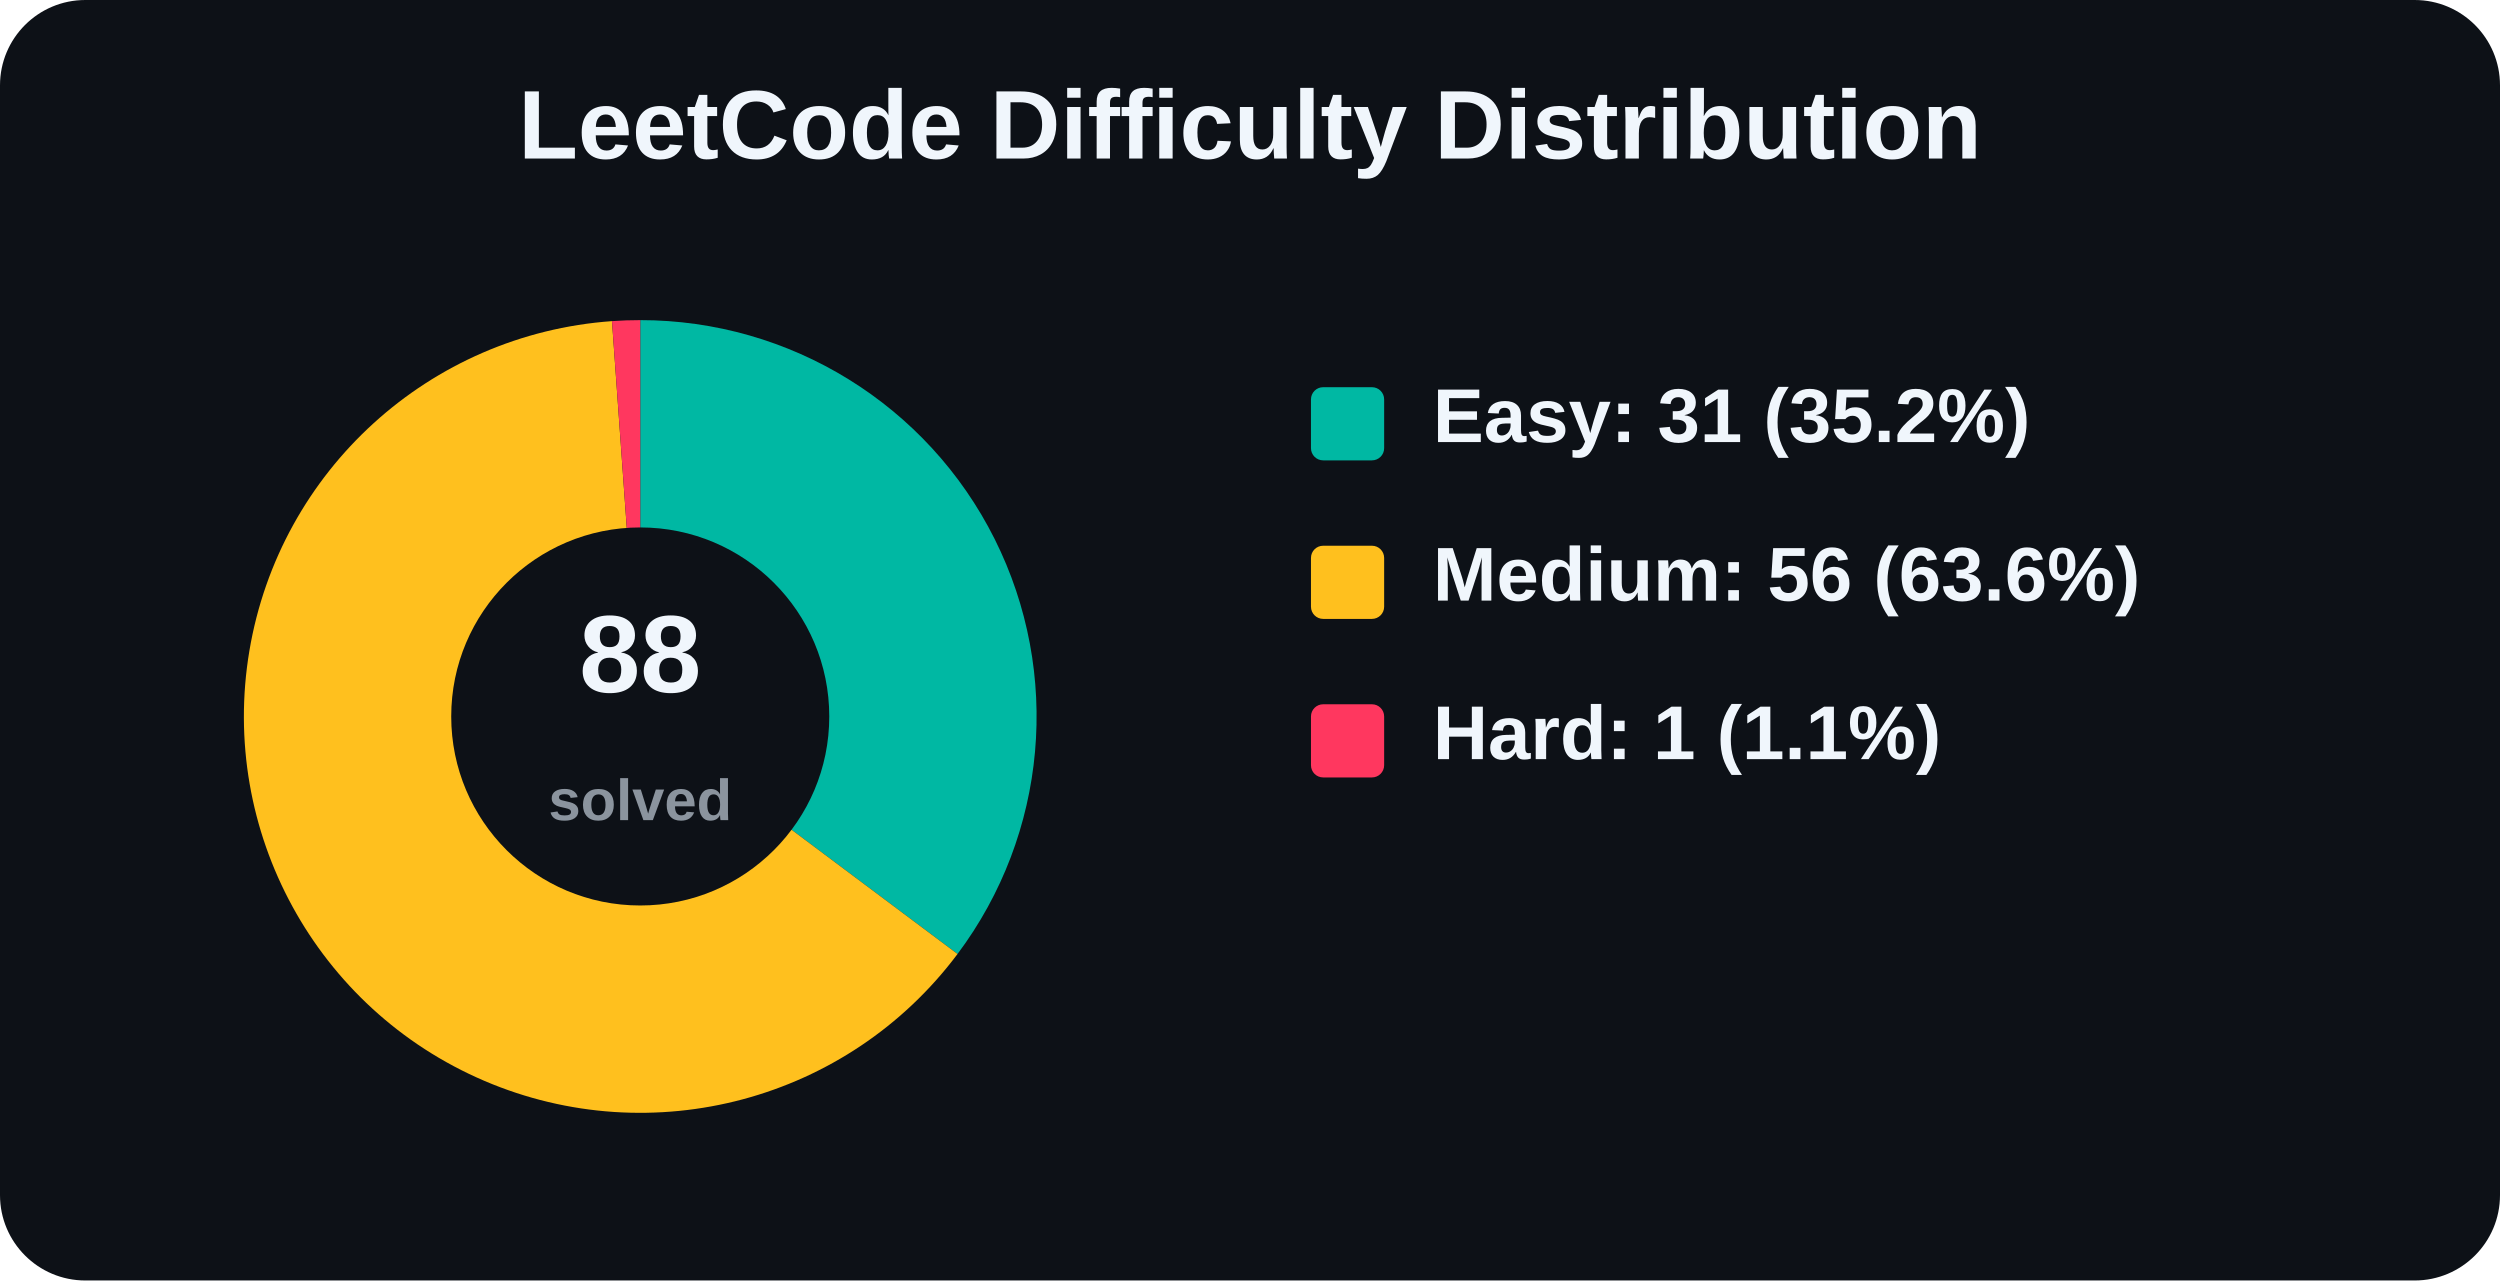
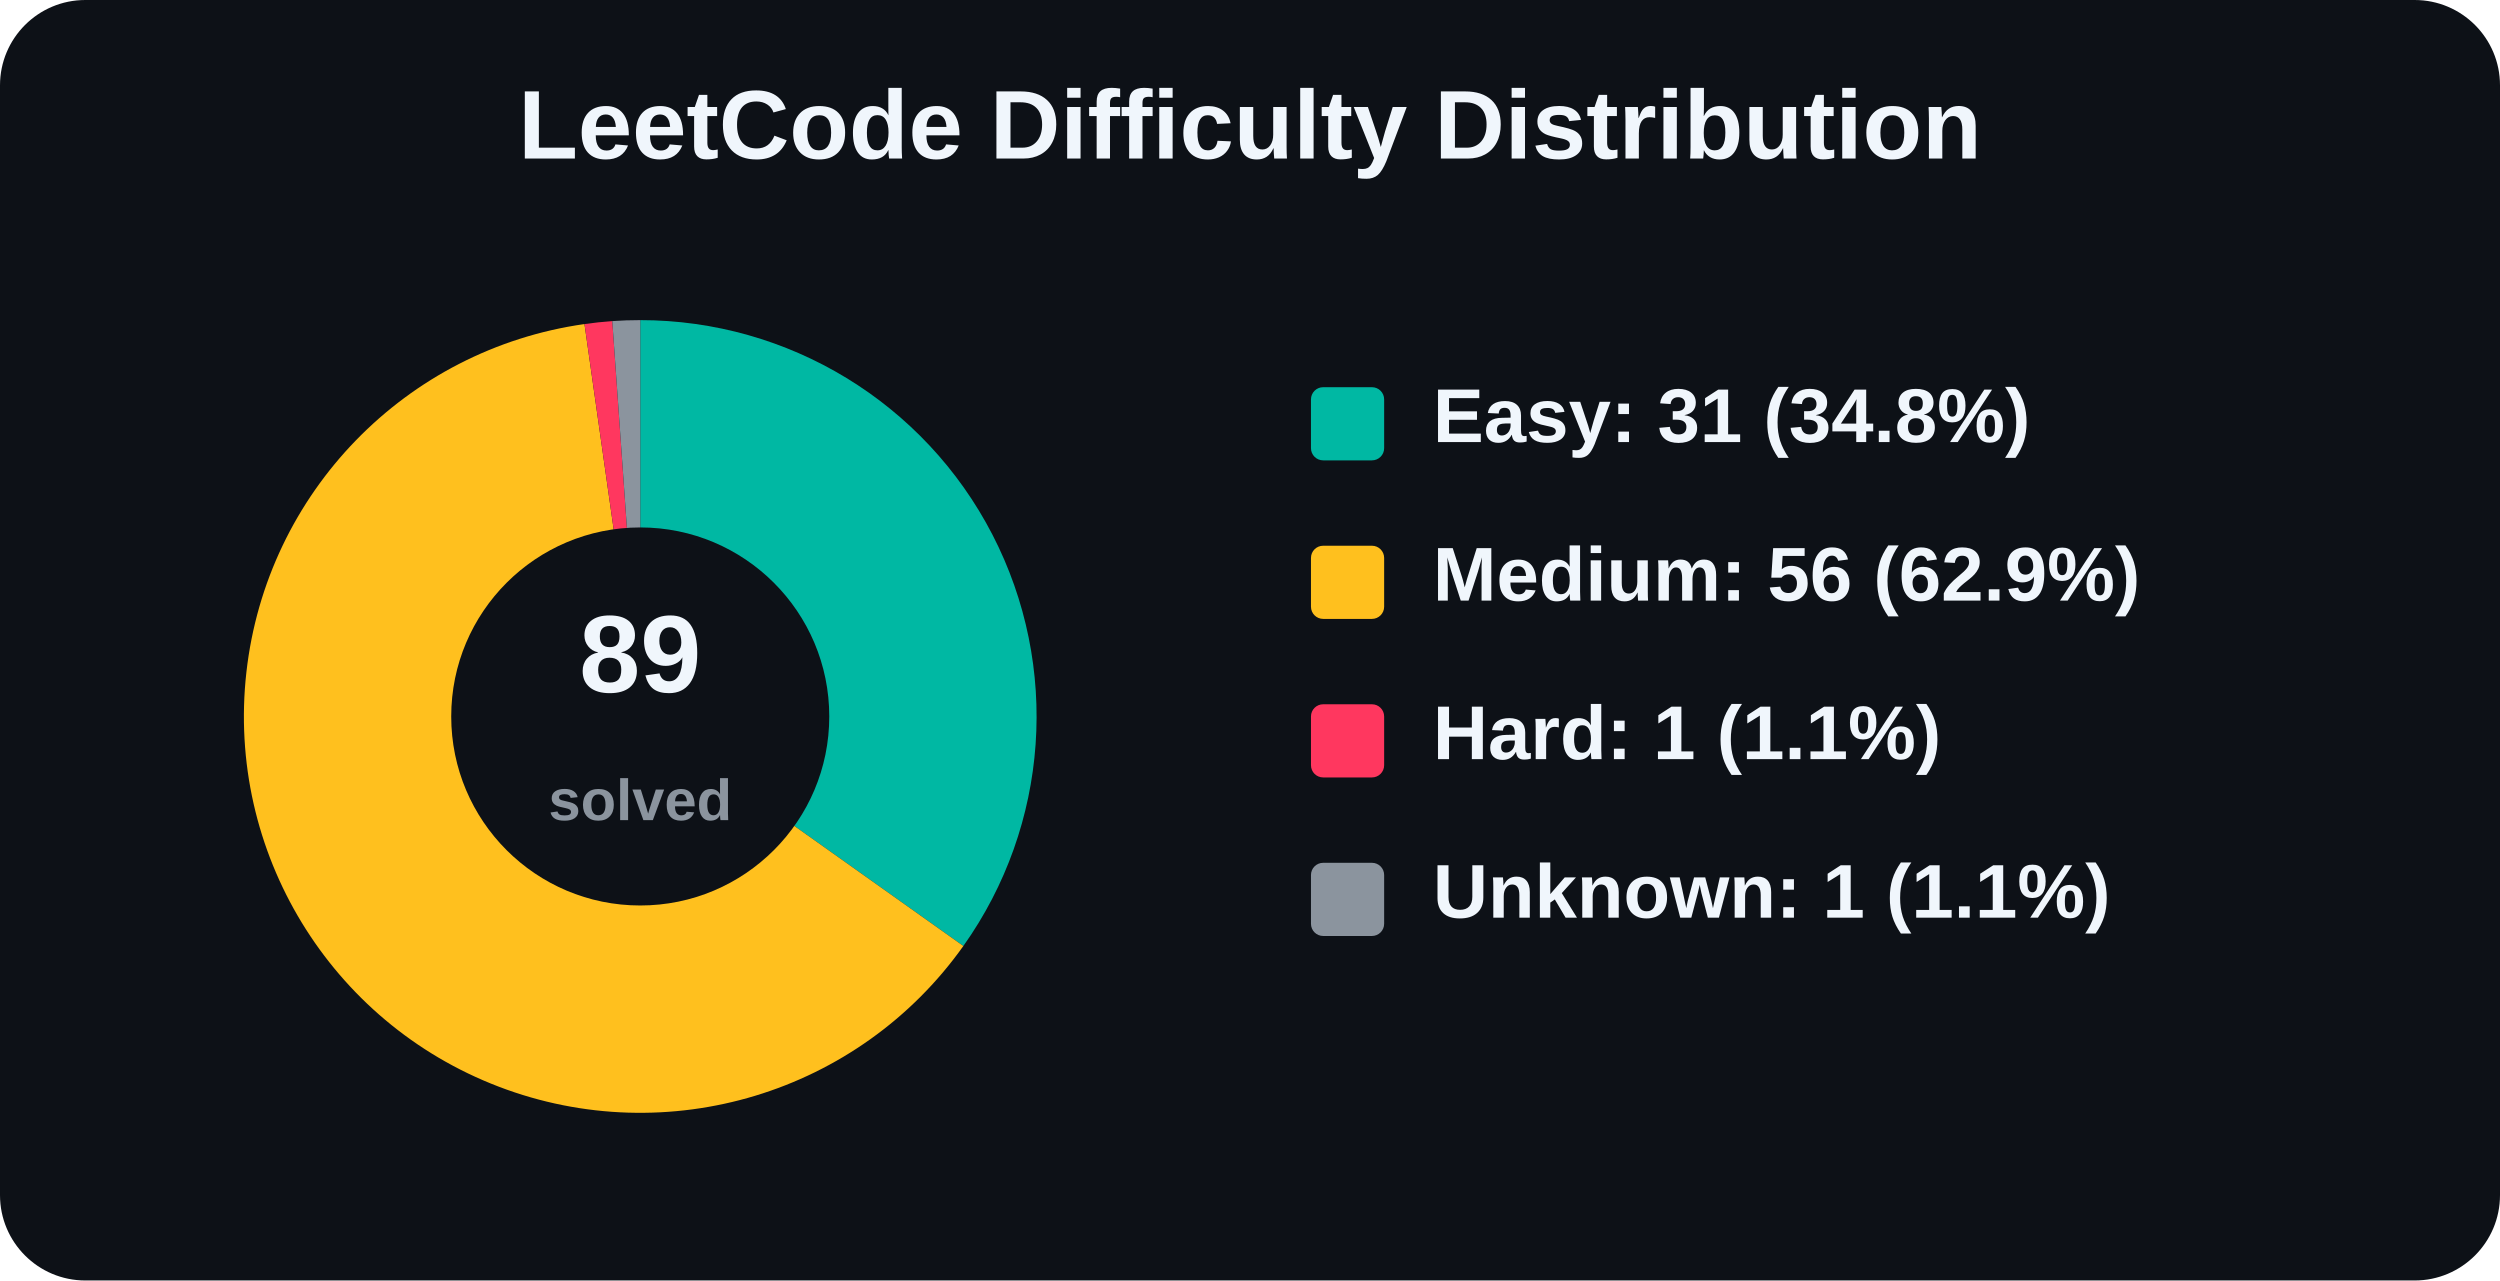
<svg xmlns="http://www.w3.org/2000/svg" width="820" height="420" viewBox="0 0 820 420" role="img" aria-label="LeetCode Difficulty Distribution">
  <rect width="820" height="420" rx="28" fill="#0d1117" />
  <text x="410.0" y="52" text-anchor="middle" font-family="Arial, Helvetica, sans-serif" font-size="32" font-weight="800" fill="#f0f6fc">
    LeetCode Difficulty Distribution
  </text>
  <g font-family="Arial, Helvetica, sans-serif">
-     <path d="M 210 235 L 210.00 105.00 A 130 130 0 0 1 314.07 312.91 Z" fill="#00b8a3" />
-     <path d="M 210 235 L 314.07 312.91 A 130 130 0 1 1 200.73 105.33 Z" fill="#ffc01e" />
-     <path d="M 210 235 L 200.73 105.33 A 130 130 0 0 1 210.00 105.00 Z" fill="#ff375f" />
+     <path d="M 210 235 L 210.00 105.00 A 130 130 0 0 1 315.98 310.29 Z" fill="#00b8a3" />
+     <path d="M 210 235 L 315.98 310.29 A 130 130 0 1 1 191.71 106.29 Z" fill="#ffc01e" />
+     <path d="M 210 235 L 191.71 106.29 A 130 130 0 0 1 200.83 105.32 Z" fill="#ff375f" />
+     <path d="M 210 235 L 200.83 105.32 A 130 130 0 0 1 210.00 105.00 Z" fill="#8b949e" />
    <circle cx="210" cy="235" r="62" fill="#0d1117" />
    <text x="210" y="227" text-anchor="middle" font-size="36" font-weight="800" fill="#f0f6fc">
-       88
+       89
    </text>
    <text x="210" y="269" text-anchor="middle" font-size="19" font-weight="600" fill="#8b949e">
      solved
    </text>
    <rect x="430" y="127" width="24" height="24" rx="4" fill="#00b8a3" />
-     <text x="470" y="145" font-size="25" font-weight="700" fill="#f0f6fc">Easy: 31 (35.2%)</text>
+     <text x="470" y="145" font-size="25" font-weight="700" fill="#f0f6fc">Easy: 31 (34.8%)</text>
    <rect x="430" y="179" width="24" height="24" rx="4" fill="#ffc01e" />
-     <text x="470" y="197" font-size="25" font-weight="700" fill="#f0f6fc">Medium: 56 (63.6%)</text>
+     <text x="470" y="197" font-size="25" font-weight="700" fill="#f0f6fc">Medium: 56 (62.9%)</text>
    <rect x="430" y="231" width="24" height="24" rx="4" fill="#ff375f" />
    <text x="470" y="249" font-size="25" font-weight="700" fill="#f0f6fc">Hard: 1 (1.1%)</text>
+     <rect x="430" y="283" width="24" height="24" rx="4" fill="#8b949e" />
+     <text x="470" y="301" font-size="25" font-weight="700" fill="#f0f6fc">Unknown: 1 (1.1%)</text>
  </g>
</svg>
